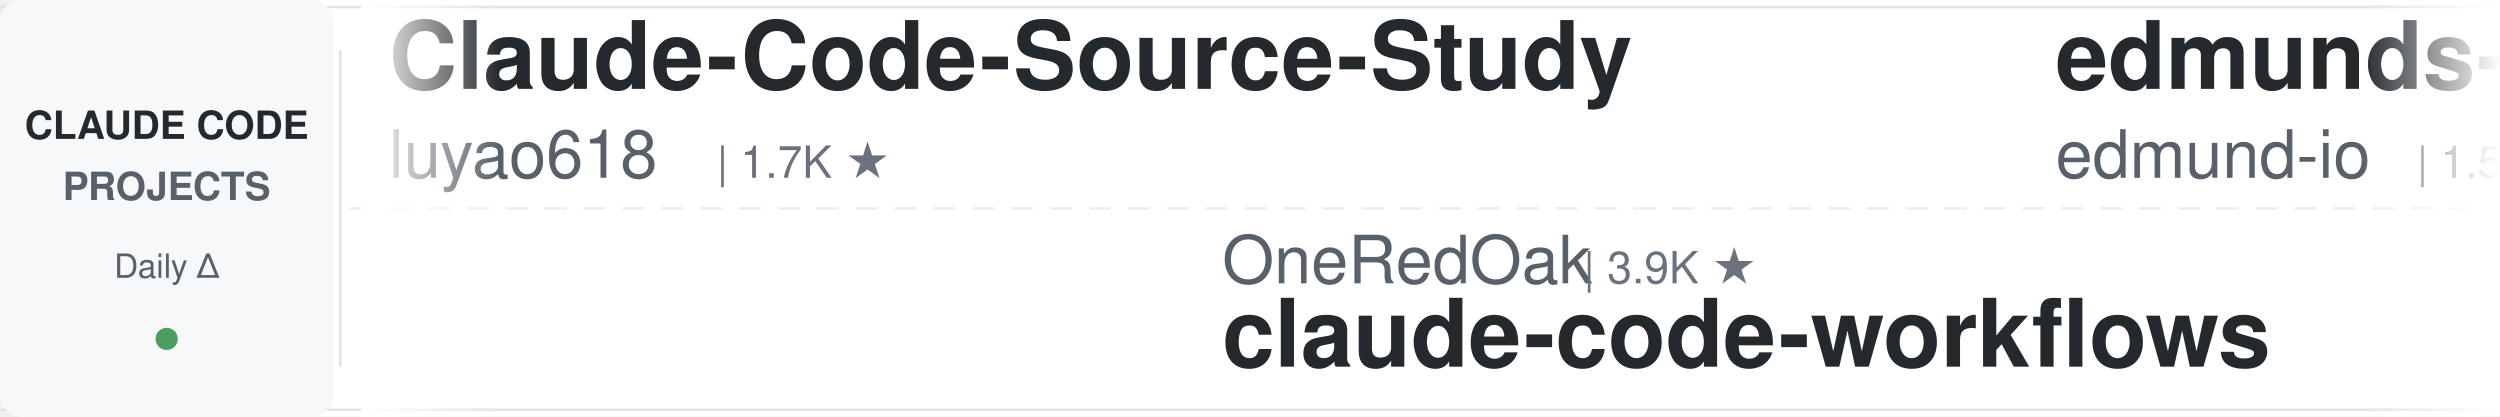
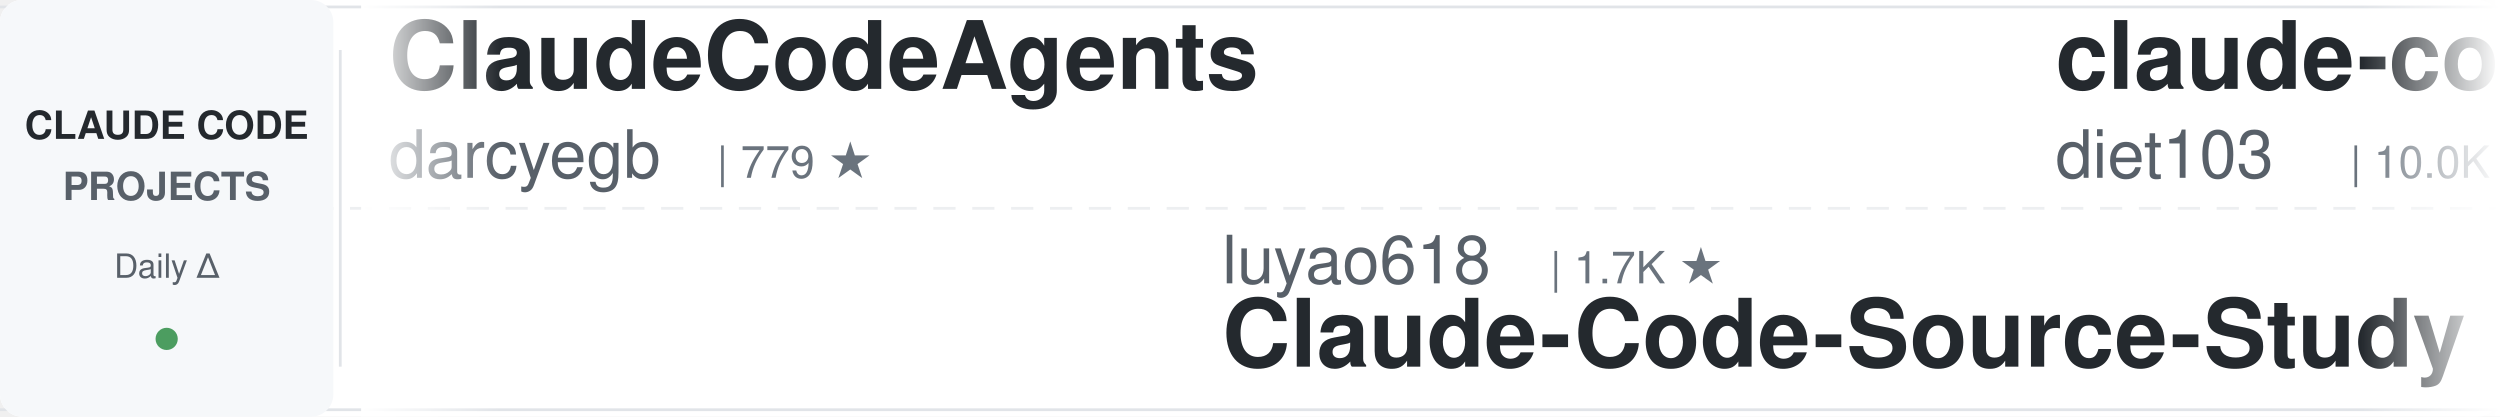
<svg xmlns="http://www.w3.org/2000/svg" width="900" height="150">
  <defs>
    <linearGradient id="leftFade" x1="0%" y1="0%" x2="100%" y2="0%">
      <stop offset="0%" style="stop-color:#ffffff;stop-opacity:1" />
      <stop offset="100%" style="stop-color:#ffffff;stop-opacity:0" />
    </linearGradient>
    <linearGradient id="rightFade" x1="0%" y1="0%" x2="100%" y2="0%">
      <stop offset="0%" style="stop-color:#ffffff;stop-opacity:0" />
      <stop offset="100%" style="stop-color:#ffffff;stop-opacity:1" />
    </linearGradient>
  </defs>
  <rect width="900" height="150" fill="#ffffff" rx="8" />
  <rect x="0" y="2" width="900" height="1" fill="#e1e4e8" />
  <rect x="0" y="147" width="900" height="1" fill="#e1e4e8" />
  <line x1="0" y1="75" x2="900" y2="75" stroke="#e1e4e8" stroke-width="1" stroke-dasharray="8 6" opacity="0.6" />
  <rect x="0" y="0" width="120" height="150" fill="#f6f8fa" rx="8" />
  <text x="60" y="50" font-family="-apple-system, BlinkMacSystemFont, 'Segoe UI', Helvetica, Arial, sans-serif" font-size="14" font-weight="600" fill="#24292e" text-anchor="middle">CLAUDE CODE</text>
  <text x="60" y="72" font-family="-apple-system, BlinkMacSystemFont, 'Segoe UI', Helvetica, Arial, sans-serif" font-size="14" font-weight="600" fill="#586069" text-anchor="middle">PROJECTS</text>
  <text x="60" y="100" font-family="-apple-system, BlinkMacSystemFont, 'Segoe UI', Helvetica, Arial, sans-serif" font-size="12" font-weight="500" fill="#586069" text-anchor="middle">Daily Δ</text>
  <circle cx="60" cy="122" r="4" fill="#22863a" opacity="0.8" />
  <rect x="122" y="18" width="1" height="114" fill="#e1e4e8" />
  <clipPath id="tickerClip">
    <rect x="130" y="0" width="770" height="150" />
  </clipPath>
  <g clip-path="url(#tickerClip)">
    <g id="tickerItems">
      <animateTransform attributeName="transform" attributeType="XML" type="translate" from="0 0" to="-3000 0" dur="54s" repeatCount="indefinite" />
      <g transform="translate(0, 0)">
-         <text x="140" y="32" font-family="-apple-system, BlinkMacSystemFont, 'Segoe UI', Helvetica, Arial, sans-serif" font-size="34" font-weight="600" fill="#24292e">Claude-Code-Source-Study</text>
-         <text x="140" y="64" font-family="-apple-system, BlinkMacSystemFont, 'Segoe UI', Helvetica, Arial, sans-serif" font-size="24" font-weight="400" fill="#586069">luyao618</text>
+         <text x="140" y="32" font-family="-apple-system, BlinkMacSystemFont, 'Segoe UI', Helvetica, Arial, sans-serif" font-size="34" font-weight="600" fill="#24292e">ClaudeCodeAgents</text>
+         <text x="140" y="64" font-family="-apple-system, BlinkMacSystemFont, 'Segoe UI', Helvetica, Arial, sans-serif" font-size="24" font-weight="400" fill="#586069">darcyegb</text>
+         <text x="258" y="64" font-family="-apple-system, BlinkMacSystemFont, 'Segoe UI', Helvetica, Arial, sans-serif" font-size="16" font-weight="500" fill="#6a737d">| 779 ★</text>
+       </g>
+       <g transform="translate(300, 0)">
+         <text x="140" y="102" font-family="-apple-system, BlinkMacSystemFont, 'Segoe UI', Helvetica, Arial, sans-serif" font-size="24" font-weight="400" fill="#586069">luyao618</text>
+         <text x="258" y="102" font-family="-apple-system, BlinkMacSystemFont, 'Segoe UI', Helvetica, Arial, sans-serif" font-size="16" font-weight="500" fill="#6a737d">| 1.7K ★</text>
+         <text x="140" y="132" font-family="-apple-system, BlinkMacSystemFont, 'Segoe UI', Helvetica, Arial, sans-serif" font-size="34" font-weight="600" fill="#24292e">Claude-Code-Source-Study</text>
+       </g>
+       <g transform="translate(600, 0)">
+         <text x="140" y="32" font-family="-apple-system, BlinkMacSystemFont, 'Segoe UI', Helvetica, Arial, sans-serif" font-size="34" font-weight="600" fill="#24292e">claude-code-infrastructu...</text>
+         <text x="140" y="64" font-family="-apple-system, BlinkMacSystemFont, 'Segoe UI', Helvetica, Arial, sans-serif" font-size="24" font-weight="400" fill="#586069">diet103</text>
+         <text x="246" y="64" font-family="-apple-system, BlinkMacSystemFont, 'Segoe UI', Helvetica, Arial, sans-serif" font-size="16" font-weight="500" fill="#6a737d">| 10.0K ★</text>
+       </g>
+       <g transform="translate(900, 0)">
+         <text x="140" y="102" font-family="-apple-system, BlinkMacSystemFont, 'Segoe UI', Helvetica, Arial, sans-serif" font-size="24" font-weight="400" fill="#586069">ding113</text>
+         <text x="246" y="102" font-family="-apple-system, BlinkMacSystemFont, 'Segoe UI', Helvetica, Arial, sans-serif" font-size="16" font-weight="500" fill="#6a737d">| 3.4K ★</text>
+         <text x="140" y="132" font-family="-apple-system, BlinkMacSystemFont, 'Segoe UI', Helvetica, Arial, sans-serif" font-size="34" font-weight="600" fill="#24292e">claude-code-hub</text>
+       </g>
+       <g transform="translate(1200, 0)">
+         <text x="140" y="32" font-family="-apple-system, BlinkMacSystemFont, 'Segoe UI', Helvetica, Arial, sans-serif" font-size="34" font-weight="600" fill="#24292e">claude-code-telegram</text>
+         <text x="140" y="64" font-family="-apple-system, BlinkMacSystemFont, 'Segoe UI', Helvetica, Arial, sans-serif" font-size="24" font-weight="400" fill="#586069">overwirehq</text>
+         <text x="282" y="64" font-family="-apple-system, BlinkMacSystemFont, 'Segoe UI', Helvetica, Arial, sans-serif" font-size="16" font-weight="500" fill="#6a737d">| 2.8K ★</text>
+       </g>
+       <g transform="translate(1500, 0)">
+         <text x="140" y="102" font-family="-apple-system, BlinkMacSystemFont, 'Segoe UI', Helvetica, Arial, sans-serif" font-size="24" font-weight="400" fill="#586069">ponponon</text>
+         <text x="258" y="102" font-family="-apple-system, BlinkMacSystemFont, 'Segoe UI', Helvetica, Arial, sans-serif" font-size="16" font-weight="500" fill="#6a737d">| 2.3K ★</text>
+         <text x="140" y="132" font-family="-apple-system, BlinkMacSystemFont, 'Segoe UI', Helvetica, Arial, sans-serif" font-size="34" font-weight="600" fill="#24292e">claude_code_src</text>
+       </g>
+       <g transform="translate(1800, 0)">
+         <text x="140" y="32" font-family="-apple-system, BlinkMacSystemFont, 'Segoe UI', Helvetica, Arial, sans-serif" font-size="34" font-weight="600" fill="#24292e">claude-code-rust</text>
+         <text x="140" y="64" font-family="-apple-system, BlinkMacSystemFont, 'Segoe UI', Helvetica, Arial, sans-serif" font-size="24" font-weight="400" fill="#586069">lorryjovens-hub</text>
+         <text x="342" y="64" font-family="-apple-system, BlinkMacSystemFont, 'Segoe UI', Helvetica, Arial, sans-serif" font-size="16" font-weight="500" fill="#6a737d">| 1.7K ★</text>
+       </g>
+       <g transform="translate(2100, 0)">
+         <text x="140" y="102" font-family="-apple-system, BlinkMacSystemFont, 'Segoe UI', Helvetica, Arial, sans-serif" font-size="24" font-weight="400" fill="#586069">JrCx7scC</text>
+         <text x="258" y="102" font-family="-apple-system, BlinkMacSystemFont, 'Segoe UI', Helvetica, Arial, sans-serif" font-size="16" font-weight="500" fill="#6a737d">| 376 ★</text>
+         <text x="140" y="132" font-family="-apple-system, BlinkMacSystemFont, 'Segoe UI', Helvetica, Arial, sans-serif" font-size="34" font-weight="600" fill="#24292e">claude-code-source</text>
+       </g>
+       <g transform="translate(2400, 0)">
+         <text x="140" y="32" font-family="-apple-system, BlinkMacSystemFont, 'Segoe UI', Helvetica, Arial, sans-serif" font-size="34" font-weight="600" fill="#24292e">claude-code-settings</text>
+         <text x="140" y="64" font-family="-apple-system, BlinkMacSystemFont, 'Segoe UI', Helvetica, Arial, sans-serif" font-size="24" font-weight="400" fill="#586069">feiskyer</text>
        <text x="258" y="64" font-family="-apple-system, BlinkMacSystemFont, 'Segoe UI', Helvetica, Arial, sans-serif" font-size="16" font-weight="500" fill="#6a737d">| 1.7K ★</text>
      </g>
-       <g transform="translate(300, 0)">
-         <text x="140" y="102" font-family="-apple-system, BlinkMacSystemFont, 'Segoe UI', Helvetica, Arial, sans-serif" font-size="24" font-weight="400" fill="#586069">OneRedOak</text>
-         <text x="270" y="102" font-family="-apple-system, BlinkMacSystemFont, 'Segoe UI', Helvetica, Arial, sans-serif" font-size="16" font-weight="500" fill="#6a737d">| 3.9K ★</text>
-         <text x="140" y="132" font-family="-apple-system, BlinkMacSystemFont, 'Segoe UI', Helvetica, Arial, sans-serif" font-size="34" font-weight="600" fill="#24292e">claude-code-workflows</text>
-       </g>
-       <g transform="translate(600, 0)">
-         <text x="140" y="32" font-family="-apple-system, BlinkMacSystemFont, 'Segoe UI', Helvetica, Arial, sans-serif" font-size="34" font-weight="600" fill="#24292e">edmunds-claude-code</text>
-         <text x="140" y="64" font-family="-apple-system, BlinkMacSystemFont, 'Segoe UI', Helvetica, Arial, sans-serif" font-size="24" font-weight="400" fill="#586069">edmund-io</text>
-         <text x="270" y="64" font-family="-apple-system, BlinkMacSystemFont, 'Segoe UI', Helvetica, Arial, sans-serif" font-size="16" font-weight="500" fill="#6a737d">| 1.5K ★</text>
-       </g>
-       <g transform="translate(900, 0)">
-         <text x="140" y="102" font-family="-apple-system, BlinkMacSystemFont, 'Segoe UI', Helvetica, Arial, sans-serif" font-size="24" font-weight="400" fill="#586069">huangserva</text>
-         <text x="282" y="102" font-family="-apple-system, BlinkMacSystemFont, 'Segoe UI', Helvetica, Arial, sans-serif" font-size="16" font-weight="500" fill="#6a737d">| 631 ★</text>
-         <text x="140" y="132" font-family="-apple-system, BlinkMacSystemFont, 'Segoe UI', Helvetica, Arial, sans-serif" font-size="34" font-weight="600" fill="#24292e">claude-code-cli</text>
-       </g>
-       <g transform="translate(1200, 0)">
-         <text x="140" y="32" font-family="-apple-system, BlinkMacSystemFont, 'Segoe UI', Helvetica, Arial, sans-serif" font-size="34" font-weight="600" fill="#24292e">arcads-claude-code-mrpai...</text>
-         <text x="140" y="64" font-family="-apple-system, BlinkMacSystemFont, 'Segoe UI', Helvetica, Arial, sans-serif" font-size="24" font-weight="400" fill="#586069">mrpaidsocial</text>
-         <text x="306" y="64" font-family="-apple-system, BlinkMacSystemFont, 'Segoe UI', Helvetica, Arial, sans-serif" font-size="16" font-weight="500" fill="#6a737d">| 1.7K ★</text>
-       </g>
-       <g transform="translate(1500, 0)">
-         <text x="140" y="102" font-family="-apple-system, BlinkMacSystemFont, 'Segoe UI', Helvetica, Arial, sans-serif" font-size="24" font-weight="400" fill="#586069">shanraisshan</text>
-         <text x="306" y="102" font-family="-apple-system, BlinkMacSystemFont, 'Segoe UI', Helvetica, Arial, sans-serif" font-size="16" font-weight="500" fill="#6a737d">| 68.7K ★</text>
-         <text x="140" y="132" font-family="-apple-system, BlinkMacSystemFont, 'Segoe UI', Helvetica, Arial, sans-serif" font-size="34" font-weight="600" fill="#24292e">claude-code-best-practic...</text>
-       </g>
-       <g transform="translate(1800, 0)">
-         <text x="140" y="32" font-family="-apple-system, BlinkMacSystemFont, 'Segoe UI', Helvetica, Arial, sans-serif" font-size="34" font-weight="600" fill="#24292e">learn-claude-code</text>
-         <text x="140" y="64" font-family="-apple-system, BlinkMacSystemFont, 'Segoe UI', Helvetica, Arial, sans-serif" font-size="24" font-weight="400" fill="#586069">shareAI-lab</text>
-         <text x="294" y="64" font-family="-apple-system, BlinkMacSystemFont, 'Segoe UI', Helvetica, Arial, sans-serif" font-size="16" font-weight="500" fill="#6a737d">| 80.0K ★</text>
-       </g>
-       <g transform="translate(2100, 0)">
-         <text x="140" y="102" font-family="-apple-system, BlinkMacSystemFont, 'Segoe UI', Helvetica, Arial, sans-serif" font-size="24" font-weight="400" fill="#586069">zebbern</text>
-         <text x="246" y="102" font-family="-apple-system, BlinkMacSystemFont, 'Segoe UI', Helvetica, Arial, sans-serif" font-size="16" font-weight="500" fill="#6a737d">| 4.7K ★</text>
-         <text x="140" y="132" font-family="-apple-system, BlinkMacSystemFont, 'Segoe UI', Helvetica, Arial, sans-serif" font-size="34" font-weight="600" fill="#24292e">claude-code-guide</text>
-       </g>
-       <g transform="translate(2400, 0)">
-         <text x="140" y="32" font-family="-apple-system, BlinkMacSystemFont, 'Segoe UI', Helvetica, Arial, sans-serif" font-size="34" font-weight="600" fill="#24292e">claude-code-tudou</text>
-         <text x="140" y="64" font-family="-apple-system, BlinkMacSystemFont, 'Segoe UI', Helvetica, Arial, sans-serif" font-size="24" font-weight="400" fill="#586069">AICoderTudou</text>
-         <text x="306" y="64" font-family="-apple-system, BlinkMacSystemFont, 'Segoe UI', Helvetica, Arial, sans-serif" font-size="16" font-weight="500" fill="#6a737d">| 493 ★</text>
-       </g>
      <g transform="translate(2700, 0)">
-         <text x="140" y="102" font-family="-apple-system, BlinkMacSystemFont, 'Segoe UI', Helvetica, Arial, sans-serif" font-size="24" font-weight="400" fill="#586069">overwirehq</text>
-         <text x="282" y="102" font-family="-apple-system, BlinkMacSystemFont, 'Segoe UI', Helvetica, Arial, sans-serif" font-size="16" font-weight="500" fill="#6a737d">| 2.8K ★</text>
-         <text x="140" y="132" font-family="-apple-system, BlinkMacSystemFont, 'Segoe UI', Helvetica, Arial, sans-serif" font-size="34" font-weight="600" fill="#24292e">claude-code-telegram</text>
+         <text x="140" y="102" font-family="-apple-system, BlinkMacSystemFont, 'Segoe UI', Helvetica, Arial, sans-serif" font-size="24" font-weight="400" fill="#586069">disler</text>
+         <text x="234" y="102" font-family="-apple-system, BlinkMacSystemFont, 'Segoe UI', Helvetica, Arial, sans-serif" font-size="16" font-weight="500" fill="#6a737d">| 1.7K ★</text>
+         <text x="140" y="132" font-family="-apple-system, BlinkMacSystemFont, 'Segoe UI', Helvetica, Arial, sans-serif" font-size="34" font-weight="600" fill="#24292e">pi-vs-claude-code</text>
      </g>
      <g transform="translate(3000, 0)">
-         <text x="140" y="32" font-family="-apple-system, BlinkMacSystemFont, 'Segoe UI', Helvetica, Arial, sans-serif" font-size="34" font-weight="600" fill="#24292e">Claude-Code-Source-Study</text>
-         <text x="140" y="64" font-family="-apple-system, BlinkMacSystemFont, 'Segoe UI', Helvetica, Arial, sans-serif" font-size="24" font-weight="400" fill="#586069">luyao618</text>
-         <text x="258" y="64" font-family="-apple-system, BlinkMacSystemFont, 'Segoe UI', Helvetica, Arial, sans-serif" font-size="16" font-weight="500" fill="#6a737d">| 1.7K ★</text>
+         <text x="140" y="32" font-family="-apple-system, BlinkMacSystemFont, 'Segoe UI', Helvetica, Arial, sans-serif" font-size="34" font-weight="600" fill="#24292e">ClaudeCodeAgents</text>
+         <text x="140" y="64" font-family="-apple-system, BlinkMacSystemFont, 'Segoe UI', Helvetica, Arial, sans-serif" font-size="24" font-weight="400" fill="#586069">darcyegb</text>
+         <text x="258" y="64" font-family="-apple-system, BlinkMacSystemFont, 'Segoe UI', Helvetica, Arial, sans-serif" font-size="16" font-weight="500" fill="#6a737d">| 779 ★</text>
      </g>
      <g transform="translate(3300, 0)">
-         <text x="140" y="102" font-family="-apple-system, BlinkMacSystemFont, 'Segoe UI', Helvetica, Arial, sans-serif" font-size="24" font-weight="400" fill="#586069">OneRedOak</text>
-         <text x="270" y="102" font-family="-apple-system, BlinkMacSystemFont, 'Segoe UI', Helvetica, Arial, sans-serif" font-size="16" font-weight="500" fill="#6a737d">| 3.9K ★</text>
-         <text x="140" y="132" font-family="-apple-system, BlinkMacSystemFont, 'Segoe UI', Helvetica, Arial, sans-serif" font-size="34" font-weight="600" fill="#24292e">claude-code-workflows</text>
+         <text x="140" y="102" font-family="-apple-system, BlinkMacSystemFont, 'Segoe UI', Helvetica, Arial, sans-serif" font-size="24" font-weight="400" fill="#586069">luyao618</text>
+         <text x="258" y="102" font-family="-apple-system, BlinkMacSystemFont, 'Segoe UI', Helvetica, Arial, sans-serif" font-size="16" font-weight="500" fill="#6a737d">| 1.7K ★</text>
+         <text x="140" y="132" font-family="-apple-system, BlinkMacSystemFont, 'Segoe UI', Helvetica, Arial, sans-serif" font-size="34" font-weight="600" fill="#24292e">Claude-Code-Source-Study</text>
      </g>
      <g transform="translate(3600, 0)">
-         <text x="140" y="32" font-family="-apple-system, BlinkMacSystemFont, 'Segoe UI', Helvetica, Arial, sans-serif" font-size="34" font-weight="600" fill="#24292e">edmunds-claude-code</text>
-         <text x="140" y="64" font-family="-apple-system, BlinkMacSystemFont, 'Segoe UI', Helvetica, Arial, sans-serif" font-size="24" font-weight="400" fill="#586069">edmund-io</text>
-         <text x="270" y="64" font-family="-apple-system, BlinkMacSystemFont, 'Segoe UI', Helvetica, Arial, sans-serif" font-size="16" font-weight="500" fill="#6a737d">| 1.5K ★</text>
+         <text x="140" y="32" font-family="-apple-system, BlinkMacSystemFont, 'Segoe UI', Helvetica, Arial, sans-serif" font-size="34" font-weight="600" fill="#24292e">claude-code-infrastructu...</text>
+         <text x="140" y="64" font-family="-apple-system, BlinkMacSystemFont, 'Segoe UI', Helvetica, Arial, sans-serif" font-size="24" font-weight="400" fill="#586069">diet103</text>
+         <text x="246" y="64" font-family="-apple-system, BlinkMacSystemFont, 'Segoe UI', Helvetica, Arial, sans-serif" font-size="16" font-weight="500" fill="#6a737d">| 10.0K ★</text>
      </g>
      <g transform="translate(3900, 0)">
-         <text x="140" y="102" font-family="-apple-system, BlinkMacSystemFont, 'Segoe UI', Helvetica, Arial, sans-serif" font-size="24" font-weight="400" fill="#586069">huangserva</text>
-         <text x="282" y="102" font-family="-apple-system, BlinkMacSystemFont, 'Segoe UI', Helvetica, Arial, sans-serif" font-size="16" font-weight="500" fill="#6a737d">| 631 ★</text>
-         <text x="140" y="132" font-family="-apple-system, BlinkMacSystemFont, 'Segoe UI', Helvetica, Arial, sans-serif" font-size="34" font-weight="600" fill="#24292e">claude-code-cli</text>
+         <text x="140" y="102" font-family="-apple-system, BlinkMacSystemFont, 'Segoe UI', Helvetica, Arial, sans-serif" font-size="24" font-weight="400" fill="#586069">ding113</text>
+         <text x="246" y="102" font-family="-apple-system, BlinkMacSystemFont, 'Segoe UI', Helvetica, Arial, sans-serif" font-size="16" font-weight="500" fill="#6a737d">| 3.4K ★</text>
+         <text x="140" y="132" font-family="-apple-system, BlinkMacSystemFont, 'Segoe UI', Helvetica, Arial, sans-serif" font-size="34" font-weight="600" fill="#24292e">claude-code-hub</text>
      </g>
    </g>
  </g>
  <rect x="130" y="0" width="50" height="150" fill="url(#leftFade)" />
  <rect x="850" y="0" width="50" height="150" fill="url(#rightFade)" />
</svg>
